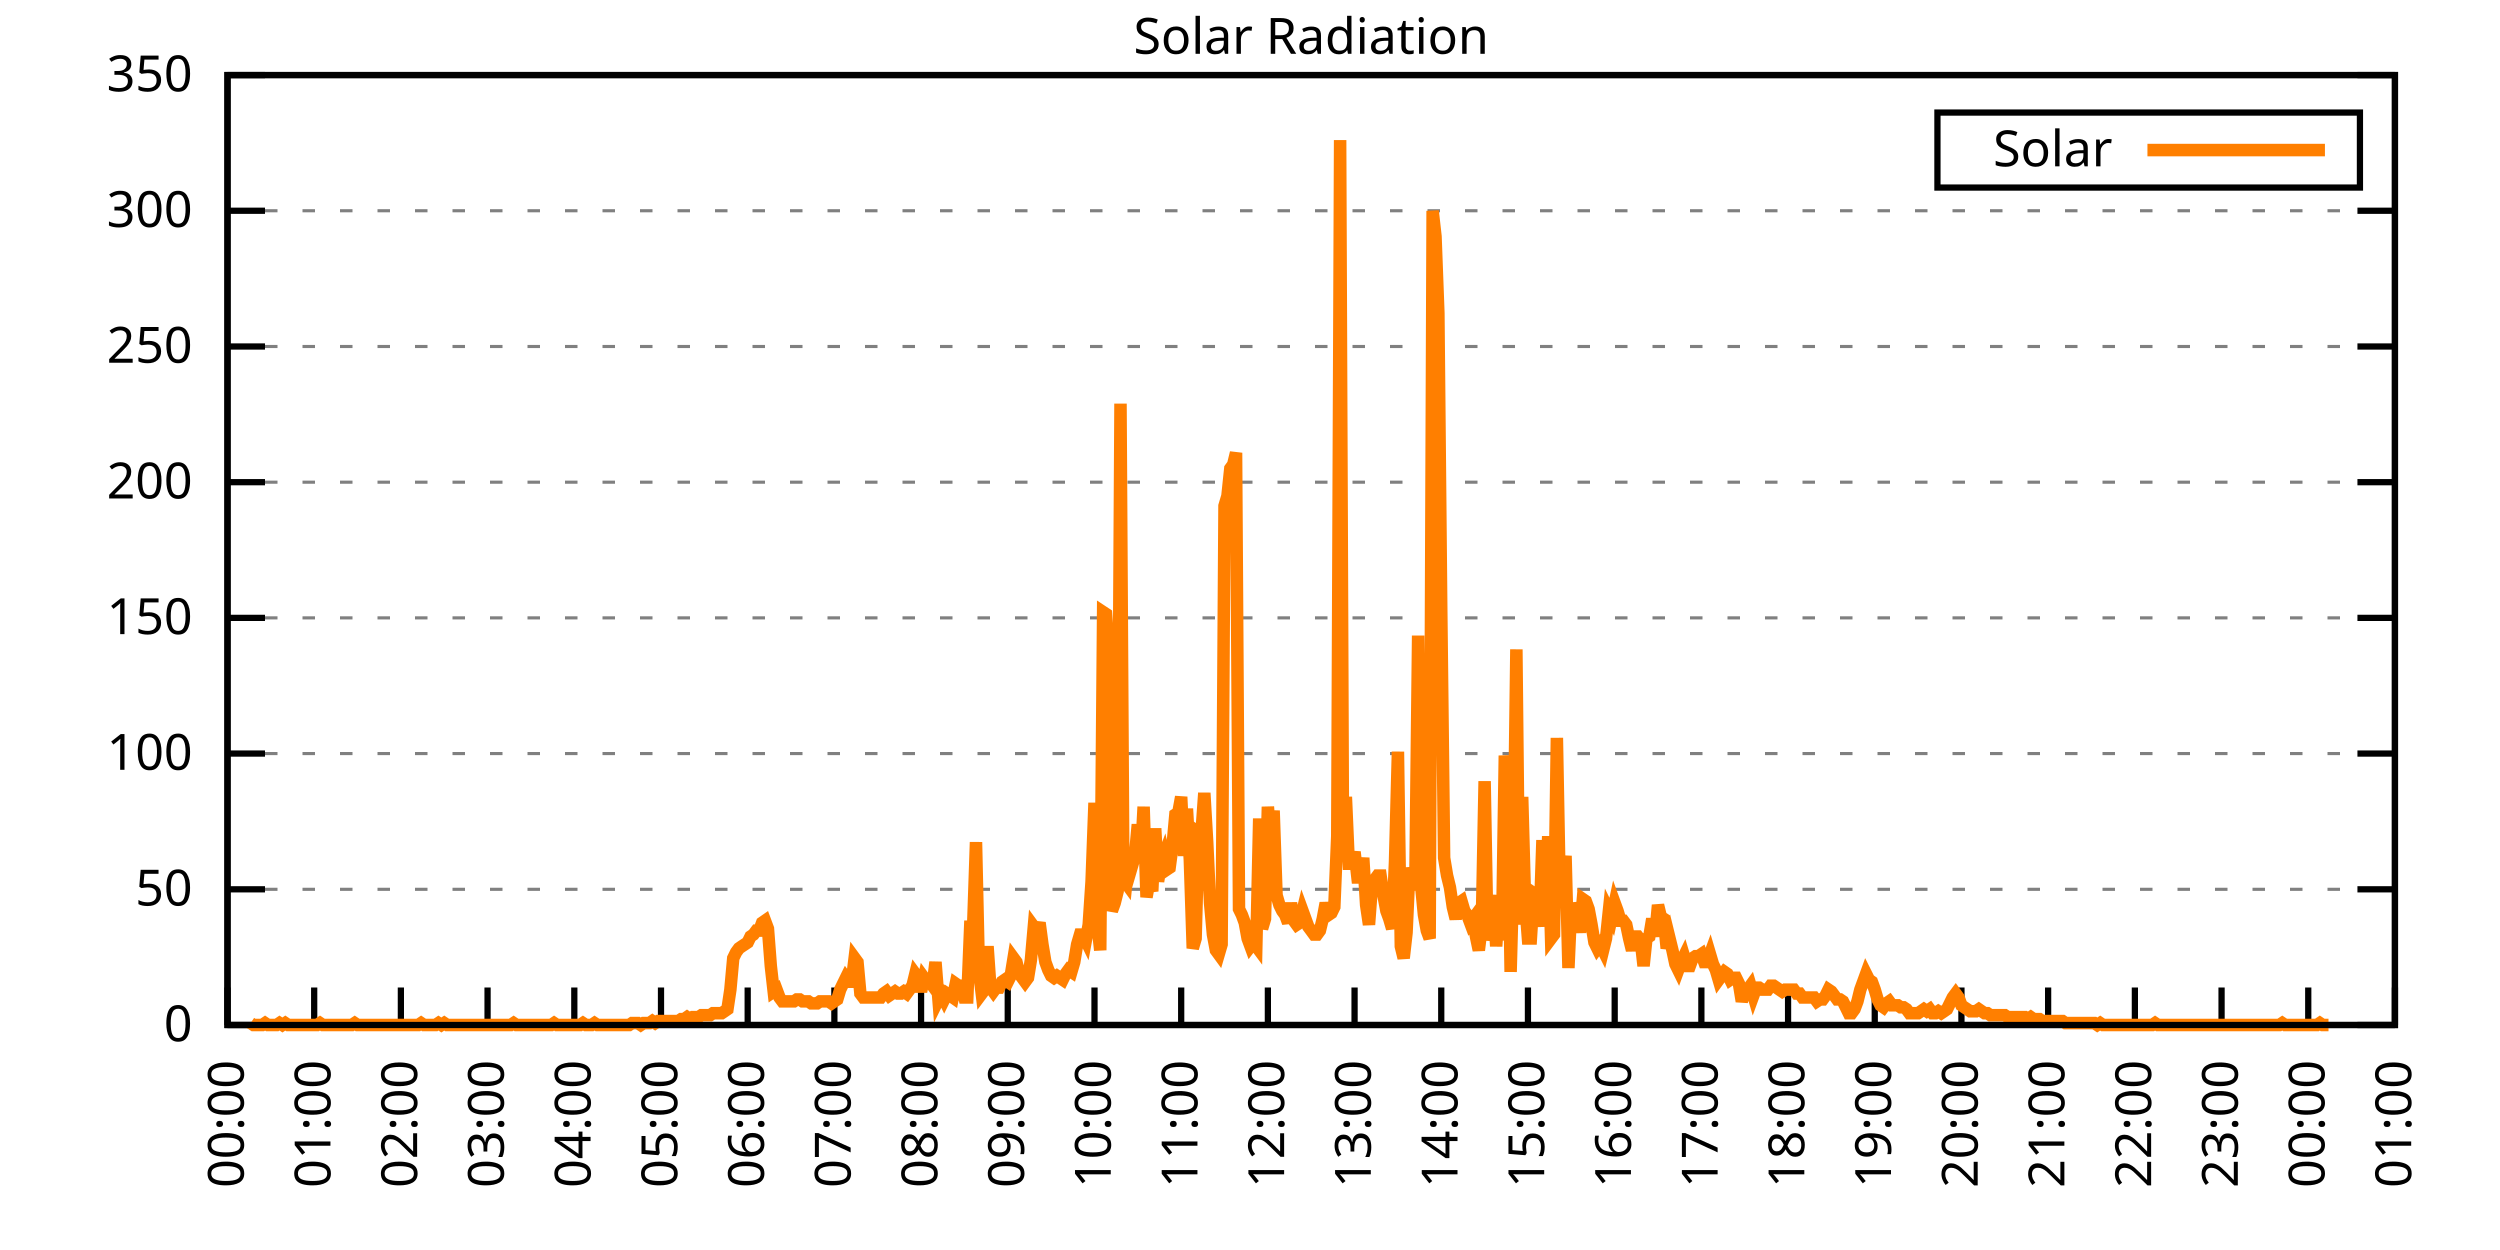
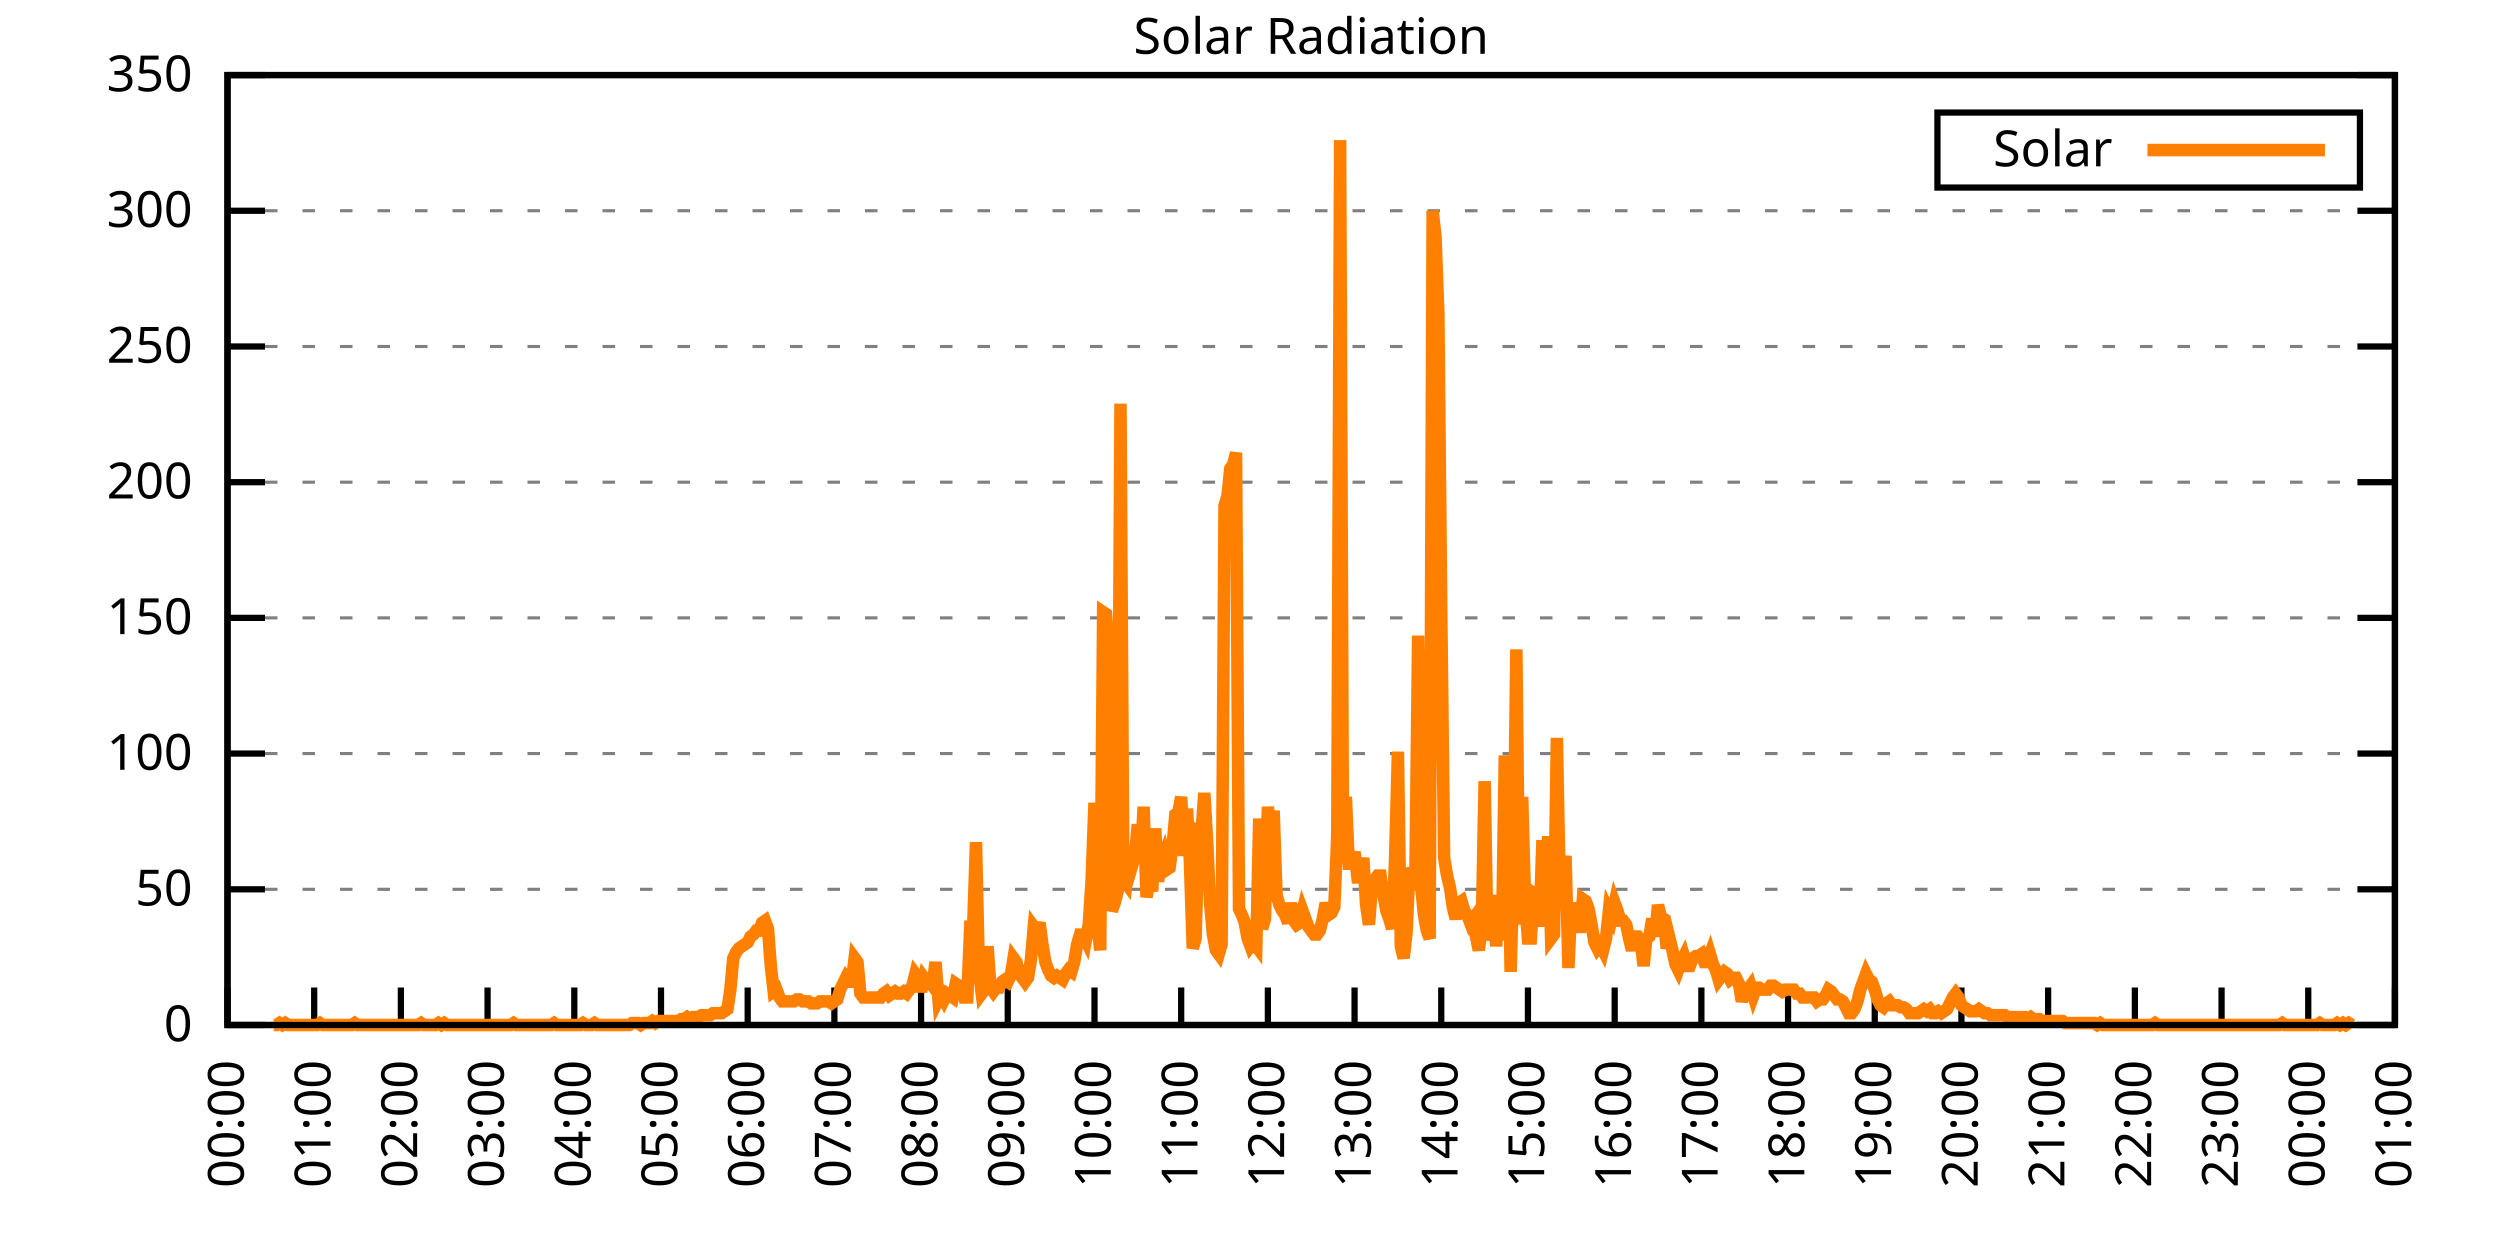
<svg xmlns="http://www.w3.org/2000/svg" xmlns:xlink="http://www.w3.org/1999/xlink" width="400" height="200" viewBox="0 0 400 200">
  <g id="gnuplot_canvas">
    <rect x="0" y="0" width="400" height="200" fill="none" />
    <defs>
      <circle id="gpDot" r="0.5" stroke-width="0.5" stroke="currentColor" />
      <path id="gpPt0" stroke-width="0.333" stroke="currentColor" d="M-1,0 h2 M0,-1 v2" />
      <path id="gpPt1" stroke-width="0.333" stroke="currentColor" d="M-1,-1 L1,1 M1,-1 L-1,1" />
      <path id="gpPt2" stroke-width="0.333" stroke="currentColor" d="M-1,0 L1,0 M0,-1 L0,1 M-1,-1 L1,1 M-1,1 L1,-1" />
      <rect id="gpPt3" stroke-width="0.333" stroke="currentColor" x="-1" y="-1" width="2" height="2" />
      <rect id="gpPt4" stroke-width="0.333" stroke="currentColor" fill="currentColor" x="-1" y="-1" width="2" height="2" />
      <circle id="gpPt5" stroke-width="0.333" stroke="currentColor" cx="0" cy="0" r="1" />
      <use xlink:href="#gpPt5" id="gpPt6" fill="currentColor" stroke="none" />
      <path id="gpPt7" stroke-width="0.333" stroke="currentColor" d="M0,-1.33 L-1.33,0.67 L1.33,0.67 z" />
      <use xlink:href="#gpPt7" id="gpPt8" fill="currentColor" stroke="none" />
      <use xlink:href="#gpPt7" id="gpPt9" stroke="currentColor" transform="rotate(180)" />
      <use xlink:href="#gpPt9" id="gpPt10" fill="currentColor" stroke="none" />
      <use xlink:href="#gpPt3" id="gpPt11" stroke="currentColor" transform="rotate(45)" />
      <use xlink:href="#gpPt11" id="gpPt12" fill="currentColor" stroke="none" />
      <path id="gpPt13" stroke-width="0.333" stroke="currentColor" d="M0,1.330 L1.265,0.411 L0.782,-1.067 L-0.782,-1.076 L-1.265,0.411 z" />
      <use xlink:href="#gpPt13" id="gpPt14" fill="currentColor" stroke="none" />
      <filter id="textbox" filterUnits="objectBoundingBox" x="0" y="0" height="1" width="1">
        <feFlood flood-color="white" flood-opacity="1" result="bgnd" />
        <feComposite in="SourceGraphic" in2="bgnd" operator="atop" />
      </filter>
      <filter id="greybox" filterUnits="objectBoundingBox" x="0" y="0" height="1" width="1">
        <feFlood flood-color="lightgrey" flood-opacity="1" result="grey" />
        <feComposite in="SourceGraphic" in2="grey" operator="atop" />
      </filter>
    </defs>
    <g fill="none" color="white" stroke="currentColor" stroke-width="1.00" stroke-linecap="butt" stroke-linejoin="miter">
</g>
    <g fill="none" color="black" stroke="currentColor" stroke-width="1.00" stroke-linecap="butt" stroke-linejoin="miter">
      <g stroke="none" shape-rendering="crispEdges">
        <polygon fill="rgb(255, 255, 255)" points="36.40,164.00 383.18,164.00 383.18,12.02 36.40,12.02 " />
      </g>
    </g>
    <g fill="none" color="black" stroke="currentColor" stroke-width="1.00" stroke-linecap="butt" stroke-linejoin="miter">
</g>
    <g fill="none" color="black" stroke="black" stroke-width="0.50" stroke-linecap="butt" stroke-linejoin="miter">
</g>
    <g fill="none" color="gray" stroke="currentColor" stroke-width="0.50" stroke-linecap="butt" stroke-linejoin="miter">
      <path stroke="gray" stroke-dasharray="2,4" class="gridline" d="M36.40,164.00 L383.19,164.00  " />
    </g>
    <g fill="none" color="gray" stroke="gray" stroke-width="1.00" stroke-linecap="butt" stroke-linejoin="miter">
</g>
    <g fill="none" color="black" stroke="currentColor" stroke-width="1.00" stroke-linecap="butt" stroke-linejoin="miter">
      <path stroke="black" d="M36.40,164.00 L42.40,164.00 M383.19,164.00 L377.19,164.00  " />
      <g transform="translate(30.80,166.60)" stroke="none" fill="black" font-family="Sans" font-size="8.00" text-anchor="end">
        <text>
          <tspan font-family="Sans"> 0</tspan>
        </text>
      </g>
    </g>
    <g fill="none" color="black" stroke="currentColor" stroke-width="1.00" stroke-linecap="butt" stroke-linejoin="miter">
</g>
    <g fill="none" color="black" stroke="black" stroke-width="0.50" stroke-linecap="butt" stroke-linejoin="miter">
</g>
    <g fill="none" color="gray" stroke="currentColor" stroke-width="0.50" stroke-linecap="butt" stroke-linejoin="miter">
      <path stroke="gray" stroke-dasharray="2,4" class="gridline" d="M36.40,142.29 L383.19,142.29  " />
    </g>
    <g fill="none" color="gray" stroke="gray" stroke-width="1.00" stroke-linecap="butt" stroke-linejoin="miter">
</g>
    <g fill="none" color="black" stroke="currentColor" stroke-width="1.00" stroke-linecap="butt" stroke-linejoin="miter">
      <path stroke="black" d="M36.40,142.29 L42.40,142.29 M383.19,142.29 L377.19,142.29  " />
      <g transform="translate(30.80,144.89)" stroke="none" fill="black" font-family="Sans" font-size="8.00" text-anchor="end">
        <text>
          <tspan font-family="Sans"> 50</tspan>
        </text>
      </g>
    </g>
    <g fill="none" color="black" stroke="currentColor" stroke-width="1.00" stroke-linecap="butt" stroke-linejoin="miter">
</g>
    <g fill="none" color="black" stroke="black" stroke-width="0.50" stroke-linecap="butt" stroke-linejoin="miter">
</g>
    <g fill="none" color="gray" stroke="currentColor" stroke-width="0.50" stroke-linecap="butt" stroke-linejoin="miter">
      <path stroke="gray" stroke-dasharray="2,4" class="gridline" d="M36.40,120.57 L383.19,120.57  " />
    </g>
    <g fill="none" color="gray" stroke="gray" stroke-width="1.00" stroke-linecap="butt" stroke-linejoin="miter">
</g>
    <g fill="none" color="black" stroke="currentColor" stroke-width="1.00" stroke-linecap="butt" stroke-linejoin="miter">
      <path stroke="black" d="M36.40,120.57 L42.40,120.57 M383.19,120.57 L377.19,120.57  " />
      <g transform="translate(30.80,123.17)" stroke="none" fill="black" font-family="Sans" font-size="8.00" text-anchor="end">
        <text>
          <tspan font-family="Sans"> 100</tspan>
        </text>
      </g>
    </g>
    <g fill="none" color="black" stroke="currentColor" stroke-width="1.00" stroke-linecap="butt" stroke-linejoin="miter">
</g>
    <g fill="none" color="black" stroke="black" stroke-width="0.50" stroke-linecap="butt" stroke-linejoin="miter">
</g>
    <g fill="none" color="gray" stroke="currentColor" stroke-width="0.50" stroke-linecap="butt" stroke-linejoin="miter">
      <path stroke="gray" stroke-dasharray="2,4" class="gridline" d="M36.40,98.86 L383.19,98.86  " />
    </g>
    <g fill="none" color="gray" stroke="gray" stroke-width="1.00" stroke-linecap="butt" stroke-linejoin="miter">
</g>
    <g fill="none" color="black" stroke="currentColor" stroke-width="1.00" stroke-linecap="butt" stroke-linejoin="miter">
      <path stroke="black" d="M36.40,98.86 L42.40,98.86 M383.19,98.86 L377.19,98.86  " />
      <g transform="translate(30.80,101.46)" stroke="none" fill="black" font-family="Sans" font-size="8.00" text-anchor="end">
        <text>
          <tspan font-family="Sans"> 150</tspan>
        </text>
      </g>
    </g>
    <g fill="none" color="black" stroke="currentColor" stroke-width="1.00" stroke-linecap="butt" stroke-linejoin="miter">
</g>
    <g fill="none" color="black" stroke="black" stroke-width="0.50" stroke-linecap="butt" stroke-linejoin="miter">
</g>
    <g fill="none" color="gray" stroke="currentColor" stroke-width="0.50" stroke-linecap="butt" stroke-linejoin="miter">
      <path stroke="gray" stroke-dasharray="2,4" class="gridline" d="M36.40,77.15 L383.19,77.15  " />
    </g>
    <g fill="none" color="gray" stroke="gray" stroke-width="1.00" stroke-linecap="butt" stroke-linejoin="miter">
</g>
    <g fill="none" color="black" stroke="currentColor" stroke-width="1.00" stroke-linecap="butt" stroke-linejoin="miter">
      <path stroke="black" d="M36.40,77.15 L42.40,77.15 M383.19,77.15 L377.19,77.15  " />
      <g transform="translate(30.80,79.75)" stroke="none" fill="black" font-family="Sans" font-size="8.00" text-anchor="end">
        <text>
          <tspan font-family="Sans"> 200</tspan>
        </text>
      </g>
    </g>
    <g fill="none" color="black" stroke="currentColor" stroke-width="1.00" stroke-linecap="butt" stroke-linejoin="miter">
</g>
    <g fill="none" color="black" stroke="black" stroke-width="0.50" stroke-linecap="butt" stroke-linejoin="miter">
</g>
    <g fill="none" color="gray" stroke="currentColor" stroke-width="0.50" stroke-linecap="butt" stroke-linejoin="miter">
      <path stroke="gray" stroke-dasharray="2,4" class="gridline" d="M36.40,55.44 L383.19,55.44  " />
    </g>
    <g fill="none" color="gray" stroke="gray" stroke-width="1.00" stroke-linecap="butt" stroke-linejoin="miter">
</g>
    <g fill="none" color="black" stroke="currentColor" stroke-width="1.00" stroke-linecap="butt" stroke-linejoin="miter">
      <path stroke="black" d="M36.40,55.44 L42.40,55.44 M383.19,55.44 L377.19,55.44  " />
      <g transform="translate(30.80,58.04)" stroke="none" fill="black" font-family="Sans" font-size="8.00" text-anchor="end">
        <text>
          <tspan font-family="Sans"> 250</tspan>
        </text>
      </g>
    </g>
    <g fill="none" color="black" stroke="currentColor" stroke-width="1.00" stroke-linecap="butt" stroke-linejoin="miter">
</g>
    <g fill="none" color="black" stroke="black" stroke-width="0.50" stroke-linecap="butt" stroke-linejoin="miter">
</g>
    <g fill="none" color="gray" stroke="currentColor" stroke-width="0.50" stroke-linecap="butt" stroke-linejoin="miter">
      <path stroke="gray" stroke-dasharray="2,4" class="gridline" d="M36.40,33.72 L383.19,33.72  " />
    </g>
    <g fill="none" color="gray" stroke="gray" stroke-width="1.00" stroke-linecap="butt" stroke-linejoin="miter">
</g>
    <g fill="none" color="black" stroke="currentColor" stroke-width="1.00" stroke-linecap="butt" stroke-linejoin="miter">
      <path stroke="black" d="M36.40,33.72 L42.40,33.72 M383.19,33.72 L377.19,33.72  " />
      <g transform="translate(30.80,36.32)" stroke="none" fill="black" font-family="Sans" font-size="8.00" text-anchor="end">
        <text>
          <tspan font-family="Sans"> 300</tspan>
        </text>
      </g>
    </g>
    <g fill="none" color="black" stroke="currentColor" stroke-width="1.00" stroke-linecap="butt" stroke-linejoin="miter">
</g>
    <g fill="none" color="black" stroke="black" stroke-width="0.50" stroke-linecap="butt" stroke-linejoin="miter">
</g>
    <g fill="none" color="gray" stroke="currentColor" stroke-width="0.50" stroke-linecap="butt" stroke-linejoin="miter">
      <path stroke="gray" stroke-dasharray="2,4" class="gridline" d="M36.40,12.01 L383.19,12.01  " />
    </g>
    <g fill="none" color="gray" stroke="gray" stroke-width="1.00" stroke-linecap="butt" stroke-linejoin="miter">
</g>
    <g fill="none" color="black" stroke="currentColor" stroke-width="1.00" stroke-linecap="butt" stroke-linejoin="miter">
      <path stroke="black" d="M36.40,12.01 L42.40,12.01 M383.19,12.01 L377.19,12.01  " />
      <g transform="translate(30.80,14.61)" stroke="none" fill="black" font-family="Sans" font-size="8.00" text-anchor="end">
        <text>
          <tspan font-family="Sans"> 350</tspan>
        </text>
      </g>
    </g>
    <g fill="none" color="black" stroke="currentColor" stroke-width="1.00" stroke-linecap="butt" stroke-linejoin="miter">
      <path stroke="black" d="M36.40,164.00 L36.40,158.00  " />
      <g transform="translate(39.00,169.60) rotate(270.00)" stroke="none" fill="black" font-family="Sans" font-size="8.00" text-anchor="end">
        <text>
          <tspan font-family="Sans">00:00</tspan>
        </text>
      </g>
    </g>
    <g fill="none" color="black" stroke="currentColor" stroke-width="1.00" stroke-linecap="butt" stroke-linejoin="miter">
      <path stroke="black" d="M50.27,164.00 L50.27,158.00  " />
      <g transform="translate(52.87,169.60) rotate(270.00)" stroke="none" fill="black" font-family="Sans" font-size="8.00" text-anchor="end">
        <text>
          <tspan font-family="Sans">01:00</tspan>
        </text>
      </g>
    </g>
    <g fill="none" color="black" stroke="currentColor" stroke-width="1.00" stroke-linecap="butt" stroke-linejoin="miter">
      <path stroke="black" d="M64.14,164.00 L64.14,158.00  " />
      <g transform="translate(66.74,169.60) rotate(270.00)" stroke="none" fill="black" font-family="Sans" font-size="8.00" text-anchor="end">
        <text>
          <tspan font-family="Sans">02:00</tspan>
        </text>
      </g>
    </g>
    <g fill="none" color="black" stroke="currentColor" stroke-width="1.00" stroke-linecap="butt" stroke-linejoin="miter">
      <path stroke="black" d="M78.01,164.00 L78.01,158.00  " />
      <g transform="translate(80.61,169.60) rotate(270.00)" stroke="none" fill="black" font-family="Sans" font-size="8.00" text-anchor="end">
        <text>
          <tspan font-family="Sans">03:00</tspan>
        </text>
      </g>
    </g>
    <g fill="none" color="black" stroke="currentColor" stroke-width="1.00" stroke-linecap="butt" stroke-linejoin="miter">
      <path stroke="black" d="M91.89,164.00 L91.89,158.00  " />
      <g transform="translate(94.49,169.60) rotate(270.00)" stroke="none" fill="black" font-family="Sans" font-size="8.00" text-anchor="end">
        <text>
          <tspan font-family="Sans">04:00</tspan>
        </text>
      </g>
    </g>
    <g fill="none" color="black" stroke="currentColor" stroke-width="1.00" stroke-linecap="butt" stroke-linejoin="miter">
      <path stroke="black" d="M105.76,164.00 L105.76,158.00  " />
      <g transform="translate(108.36,169.60) rotate(270.00)" stroke="none" fill="black" font-family="Sans" font-size="8.00" text-anchor="end">
        <text>
          <tspan font-family="Sans">05:00</tspan>
        </text>
      </g>
    </g>
    <g fill="none" color="black" stroke="currentColor" stroke-width="1.00" stroke-linecap="butt" stroke-linejoin="miter">
      <path stroke="black" d="M119.63,164.00 L119.63,158.00  " />
      <g transform="translate(122.23,169.60) rotate(270.00)" stroke="none" fill="black" font-family="Sans" font-size="8.00" text-anchor="end">
        <text>
          <tspan font-family="Sans">06:00</tspan>
        </text>
      </g>
    </g>
    <g fill="none" color="black" stroke="currentColor" stroke-width="1.00" stroke-linecap="butt" stroke-linejoin="miter">
      <path stroke="black" d="M133.50,164.00 L133.50,158.00  " />
      <g transform="translate(136.10,169.60) rotate(270.00)" stroke="none" fill="black" font-family="Sans" font-size="8.00" text-anchor="end">
        <text>
          <tspan font-family="Sans">07:00</tspan>
        </text>
      </g>
    </g>
    <g fill="none" color="black" stroke="currentColor" stroke-width="1.00" stroke-linecap="butt" stroke-linejoin="miter">
      <path stroke="black" d="M147.37,164.00 L147.37,158.00  " />
      <g transform="translate(149.97,169.60) rotate(270.00)" stroke="none" fill="black" font-family="Sans" font-size="8.00" text-anchor="end">
        <text>
          <tspan font-family="Sans">08:00</tspan>
        </text>
      </g>
    </g>
    <g fill="none" color="black" stroke="currentColor" stroke-width="1.00" stroke-linecap="butt" stroke-linejoin="miter">
      <path stroke="black" d="M161.24,164.00 L161.24,158.00  " />
      <g transform="translate(163.84,169.60) rotate(270.00)" stroke="none" fill="black" font-family="Sans" font-size="8.00" text-anchor="end">
        <text>
          <tspan font-family="Sans">09:00</tspan>
        </text>
      </g>
    </g>
    <g fill="none" color="black" stroke="currentColor" stroke-width="1.00" stroke-linecap="butt" stroke-linejoin="miter">
      <path stroke="black" d="M175.12,164.00 L175.12,158.00  " />
      <g transform="translate(177.72,169.60) rotate(270.00)" stroke="none" fill="black" font-family="Sans" font-size="8.00" text-anchor="end">
        <text>
          <tspan font-family="Sans">10:00</tspan>
        </text>
      </g>
    </g>
    <g fill="none" color="black" stroke="currentColor" stroke-width="1.00" stroke-linecap="butt" stroke-linejoin="miter">
      <path stroke="black" d="M188.99,164.00 L188.99,158.00  " />
      <g transform="translate(191.59,169.60) rotate(270.00)" stroke="none" fill="black" font-family="Sans" font-size="8.00" text-anchor="end">
        <text>
          <tspan font-family="Sans">11:00</tspan>
        </text>
      </g>
    </g>
    <g fill="none" color="black" stroke="currentColor" stroke-width="1.00" stroke-linecap="butt" stroke-linejoin="miter">
      <path stroke="black" d="M202.86,164.00 L202.86,158.00  " />
      <g transform="translate(205.46,169.60) rotate(270.00)" stroke="none" fill="black" font-family="Sans" font-size="8.00" text-anchor="end">
        <text>
          <tspan font-family="Sans">12:00</tspan>
        </text>
      </g>
    </g>
    <g fill="none" color="black" stroke="currentColor" stroke-width="1.00" stroke-linecap="butt" stroke-linejoin="miter">
      <path stroke="black" d="M216.73,164.00 L216.73,158.00  " />
      <g transform="translate(219.33,169.60) rotate(270.00)" stroke="none" fill="black" font-family="Sans" font-size="8.00" text-anchor="end">
        <text>
          <tspan font-family="Sans">13:00</tspan>
        </text>
      </g>
    </g>
    <g fill="none" color="black" stroke="currentColor" stroke-width="1.00" stroke-linecap="butt" stroke-linejoin="miter">
      <path stroke="black" d="M230.60,164.00 L230.60,158.00  " />
      <g transform="translate(233.20,169.60) rotate(270.00)" stroke="none" fill="black" font-family="Sans" font-size="8.00" text-anchor="end">
        <text>
          <tspan font-family="Sans">14:00</tspan>
        </text>
      </g>
    </g>
    <g fill="none" color="black" stroke="currentColor" stroke-width="1.00" stroke-linecap="butt" stroke-linejoin="miter">
      <path stroke="black" d="M244.47,164.00 L244.47,158.00  " />
      <g transform="translate(247.07,169.60) rotate(270.00)" stroke="none" fill="black" font-family="Sans" font-size="8.00" text-anchor="end">
        <text>
          <tspan font-family="Sans">15:00</tspan>
        </text>
      </g>
    </g>
    <g fill="none" color="black" stroke="currentColor" stroke-width="1.00" stroke-linecap="butt" stroke-linejoin="miter">
      <path stroke="black" d="M258.35,164.00 L258.35,158.00  " />
      <g transform="translate(260.95,169.60) rotate(270.00)" stroke="none" fill="black" font-family="Sans" font-size="8.00" text-anchor="end">
        <text>
          <tspan font-family="Sans">16:00</tspan>
        </text>
      </g>
    </g>
    <g fill="none" color="black" stroke="currentColor" stroke-width="1.00" stroke-linecap="butt" stroke-linejoin="miter">
      <path stroke="black" d="M272.22,164.00 L272.22,158.00  " />
      <g transform="translate(274.82,169.60) rotate(270.00)" stroke="none" fill="black" font-family="Sans" font-size="8.00" text-anchor="end">
        <text>
          <tspan font-family="Sans">17:00</tspan>
        </text>
      </g>
    </g>
    <g fill="none" color="black" stroke="currentColor" stroke-width="1.00" stroke-linecap="butt" stroke-linejoin="miter">
      <path stroke="black" d="M286.09,164.00 L286.09,158.00  " />
      <g transform="translate(288.69,169.60) rotate(270.00)" stroke="none" fill="black" font-family="Sans" font-size="8.00" text-anchor="end">
        <text>
          <tspan font-family="Sans">18:00</tspan>
        </text>
      </g>
    </g>
    <g fill="none" color="black" stroke="currentColor" stroke-width="1.00" stroke-linecap="butt" stroke-linejoin="miter">
      <path stroke="black" d="M299.96,164.00 L299.96,158.00  " />
      <g transform="translate(302.56,169.60) rotate(270.00)" stroke="none" fill="black" font-family="Sans" font-size="8.00" text-anchor="end">
        <text>
          <tspan font-family="Sans">19:00</tspan>
        </text>
      </g>
    </g>
    <g fill="none" color="black" stroke="currentColor" stroke-width="1.00" stroke-linecap="butt" stroke-linejoin="miter">
      <path stroke="black" d="M313.83,164.00 L313.83,158.00  " />
      <g transform="translate(316.43,169.60) rotate(270.00)" stroke="none" fill="black" font-family="Sans" font-size="8.00" text-anchor="end">
        <text>
          <tspan font-family="Sans">20:00</tspan>
        </text>
      </g>
    </g>
    <g fill="none" color="black" stroke="currentColor" stroke-width="1.00" stroke-linecap="butt" stroke-linejoin="miter">
      <path stroke="black" d="M327.70,164.00 L327.70,158.00  " />
      <g transform="translate(330.30,169.60) rotate(270.00)" stroke="none" fill="black" font-family="Sans" font-size="8.00" text-anchor="end">
        <text>
          <tspan font-family="Sans">21:00</tspan>
        </text>
      </g>
    </g>
    <g fill="none" color="black" stroke="currentColor" stroke-width="1.00" stroke-linecap="butt" stroke-linejoin="miter">
      <path stroke="black" d="M341.58,164.00 L341.58,158.00  " />
      <g transform="translate(344.18,169.60) rotate(270.00)" stroke="none" fill="black" font-family="Sans" font-size="8.00" text-anchor="end">
        <text>
          <tspan font-family="Sans">22:00</tspan>
        </text>
      </g>
    </g>
    <g fill="none" color="black" stroke="currentColor" stroke-width="1.00" stroke-linecap="butt" stroke-linejoin="miter">
      <path stroke="black" d="M355.45,164.00 L355.45,158.00  " />
      <g transform="translate(358.05,169.60) rotate(270.00)" stroke="none" fill="black" font-family="Sans" font-size="8.00" text-anchor="end">
        <text>
          <tspan font-family="Sans">23:00</tspan>
        </text>
      </g>
    </g>
    <g fill="none" color="black" stroke="currentColor" stroke-width="1.00" stroke-linecap="butt" stroke-linejoin="miter">
      <path stroke="black" d="M369.32,164.00 L369.32,158.00  " />
      <g transform="translate(371.92,169.60) rotate(270.00)" stroke="none" fill="black" font-family="Sans" font-size="8.00" text-anchor="end">
        <text>
          <tspan font-family="Sans">00:00</tspan>
        </text>
      </g>
    </g>
    <g fill="none" color="black" stroke="currentColor" stroke-width="1.00" stroke-linecap="butt" stroke-linejoin="miter">
      <path stroke="black" d="M383.19,164.00 L383.19,158.00  " />
      <g transform="translate(385.79,169.60) rotate(270.00)" stroke="none" fill="black" font-family="Sans" font-size="8.00" text-anchor="end">
        <text>
          <tspan font-family="Sans">01:00</tspan>
        </text>
      </g>
    </g>
    <g fill="none" color="black" stroke="currentColor" stroke-width="1.00" stroke-linecap="butt" stroke-linejoin="miter">
</g>
    <g fill="none" color="black" stroke="currentColor" stroke-width="1.00" stroke-linecap="butt" stroke-linejoin="miter">
      <path stroke="black" d="M36.40,12.01 L36.40,164.00 L383.19,164.00 L383.19,12.01 L36.40,12.01 Z  " />
    </g>
    <g fill="none" color="black" stroke="currentColor" stroke-width="1.00" stroke-linecap="butt" stroke-linejoin="miter">
</g>
    <g fill="none" color="black" stroke="currentColor" stroke-width="1.00" stroke-linecap="butt" stroke-linejoin="miter">
      <path stroke="black" d="M309.99,30.01 L309.99,18.01 L377.59,18.01 L377.59,30.01 L309.99,30.01 Z  " />
    </g>
    <g id="Solar_Radiation_plot_1">
      <g fill="none" color="white" stroke="black" stroke-width="2.00" stroke-linecap="butt" stroke-linejoin="miter">
</g>
      <g fill="none" color="black" stroke="currentColor" stroke-width="2.00" stroke-linecap="butt" stroke-linejoin="miter">
        <g transform="translate(337.99,26.61)" stroke="none" fill="black" font-family="Sans" font-size="8.00" text-anchor="end">
          <text>
            <tspan font-family="Sans">Solar</tspan>
          </text>
        </g>
      </g>
      <g fill="none" color="black" stroke="currentColor" stroke-width="2.00" stroke-linecap="butt" stroke-linejoin="miter">
-         <path stroke="rgb(255, 127,   0)" d="M343.59,24.01 L371.99,24.01 M40.10,163.69 L40.56,164.00 L41.02,164.00 L41.49,164.00 L41.95,164.00 L42.41,163.69   L42.87,164.00 L43.34,164.00 L43.80,164.00 L44.26,164.00 L44.72,163.69 L45.19,164.00 L45.65,163.69 L46.11,164.00   L46.57,164.00 L47.03,164.00 L47.50,164.00 L47.96,164.00 L48.42,164.00 L48.88,164.00 L49.35,164.00 L49.81,164.00   L50.27,164.00 L50.73,164.00 L51.20,163.69 L51.66,164.00 L52.12,164.00 L52.58,164.00 L53.05,164.00 L53.51,164.00   L53.97,164.00 L54.43,164.00 L54.90,164.00 L55.36,164.00 L55.82,164.00 L56.28,164.00 L56.75,163.69 L57.21,164.00   L57.67,164.00 L58.13,164.00 L58.59,164.00 L59.06,164.00 L59.52,164.00 L59.98,164.00 L60.44,164.00 L60.91,164.00   L61.37,164.00 L61.83,164.00 L62.29,164.00 L62.76,164.00 L63.22,164.00 L63.68,164.00 L64.14,164.00 L64.61,164.00   L65.07,164.00 L65.53,164.00 L65.99,164.00 L66.46,164.00 L66.92,164.00 L67.38,163.69 L67.84,164.00 L68.30,164.00   L68.77,164.00 L69.23,164.00 L69.69,164.00 L70.15,163.69 L70.62,164.00 L71.08,163.69 L71.54,164.00 L72.00,164.00   L72.47,164.00 L72.93,164.00 L73.39,164.00 L73.85,164.00 L74.32,164.00 L74.78,164.00 L75.24,164.00 L75.70,164.00   L76.17,164.00 L76.63,164.00 L77.09,164.00 L77.55,164.00 L78.01,164.00 L78.48,164.00 L78.94,164.00 L79.40,164.00   L79.86,164.00 L80.33,164.00 L80.79,164.00 L81.25,164.00 L81.71,164.00 L82.18,163.69 L82.64,164.00 L83.10,164.00   L83.56,164.00 L84.03,164.00 L84.49,164.00 L84.95,164.00 L85.41,164.00 L85.88,164.00 L86.34,164.00 L86.80,164.00   L87.26,164.00 L87.72,164.00 L88.19,164.00 L88.65,163.69 L89.11,164.00 L89.57,164.00 L90.04,164.00 L90.50,164.00   L90.96,164.00 L91.42,164.00 L91.89,164.00 L92.35,164.00 L92.81,164.00 L93.27,163.69 L93.74,164.00 L94.20,164.00   L94.66,164.00 L95.12,163.69 L95.59,164.00 L96.05,164.00 L96.51,164.00 L96.97,164.00 L97.44,164.00 L97.90,164.00   L98.36,164.00 L98.82,164.00 L99.28,164.00 L99.75,164.00 L100.21,164.00 L100.67,164.00 L101.13,163.69 L101.60,163.69   L102.06,163.69 L102.52,164.00 L102.98,163.69 L103.45,163.69 L103.91,163.69 L104.37,163.37 L104.83,163.69 L105.30,163.37   L105.76,163.37 L106.22,163.37 L106.68,163.37 L107.15,163.37 L107.61,163.37 L108.07,163.37 L108.53,163.37 L108.99,163.06   L109.46,163.06 L109.92,162.74 L110.38,163.06 L110.84,162.74 L111.31,162.74 L111.77,162.74 L112.23,162.43 L112.69,162.43   L113.16,162.43 L113.62,162.43 L114.08,162.11 L114.54,162.11 L115.01,162.11 L115.47,162.11 L115.93,161.80 L116.39,161.48   L116.86,158.34 L117.32,153.30 L117.78,152.36 L118.24,151.73 L118.70,151.41 L119.17,151.10 L119.63,150.79 L120.09,149.84   L120.55,149.53 L121.02,148.90 L121.48,148.90 L121.94,147.64 L122.40,147.32 L122.87,148.58 L123.33,154.56 L123.79,158.65   L124.25,158.34 L124.72,159.60 L125.18,160.22 L125.64,160.22 L126.10,160.22 L126.57,160.22 L127.03,160.22 L127.49,159.91   L127.95,159.91 L128.41,160.22 L128.88,160.22 L129.34,160.22 L129.80,160.54 L130.26,160.54 L130.73,160.54 L131.19,160.22   L131.65,160.22 L132.11,160.22 L132.58,160.22 L133.04,160.54 L133.50,160.22 L133.96,159.91 L134.43,158.34 L134.89,157.39   L135.35,156.45 L135.81,157.08 L136.28,157.08 L136.74,153.30 L137.20,153.93 L137.66,158.97 L138.13,159.60 L138.59,159.60   L139.05,159.60 L139.51,159.60 L139.97,159.60 L140.44,159.60 L140.90,159.60 L141.36,158.97 L141.82,158.65 L142.29,159.28   L142.75,158.97 L143.21,158.65 L143.67,158.97 L144.14,158.97 L144.60,158.65 L145.06,158.97 L145.52,158.34 L145.99,157.71   L146.45,155.82 L146.91,156.45 L147.37,158.65 L147.84,156.45 L148.30,157.08 L148.76,157.08 L149.22,157.71 L149.68,153.93   L150.15,159.91 L150.61,158.97 L151.07,159.91 L151.53,158.97 L152.00,159.28 L152.46,159.60 L152.92,157.39 L153.38,157.71   L153.85,157.71 L154.31,159.60 L154.77,159.60 L155.23,148.27 L155.70,148.27 L156.16,134.74 L156.62,155.19 L157.08,158.97   L157.55,158.34 L158.01,151.41 L158.47,158.02 L158.93,158.65 L159.39,158.02 L159.86,158.02 L160.32,157.08 L160.78,156.76   L161.24,157.08 L161.71,156.13 L162.17,153.30 L162.63,153.93 L163.09,155.82 L163.56,156.45 L164.02,157.08 L164.48,156.45   L164.94,153.62 L165.41,148.27 L165.87,148.90 L166.33,147.64 L166.79,151.10 L167.26,153.93 L167.72,155.19 L168.18,156.13   L168.64,156.45 L169.10,156.13 L169.57,156.45 L170.03,156.76 L170.49,155.82 L170.95,155.19 L171.42,155.50 L171.88,153.93   L172.34,151.10 L172.80,149.53 L173.27,149.53 L173.73,150.47 L174.19,147.95 L174.65,141.03 L175.12,128.45 L175.58,147.95   L176.04,152.04 L176.50,97.93 L176.97,98.24 L177.43,104.85 L177.89,145.75 L178.35,144.49 L178.82,142.60 L179.28,64.58   L179.74,140.72 L180.20,141.35 L180.66,136.94 L181.13,138.51 L181.59,136.94 L182.05,131.91 L182.51,137.89 L182.98,129.08   L183.44,143.55 L183.90,141.03 L184.36,142.60 L184.83,132.54 L185.29,141.03 L185.75,138.20 L186.21,136.94 L186.68,139.14   L187.14,138.83 L187.60,135.37 L188.06,130.33 L188.53,130.02 L188.99,127.50 L189.45,136.94 L189.91,129.39 L190.37,137.57   L190.84,151.73 L191.30,150.16 L191.76,133.17 L192.22,133.48 L192.69,126.87 L193.15,134.74 L193.61,144.49 L194.07,149.53   L194.54,152.04 L195.00,152.67 L195.46,151.10 L195.92,80.94 L196.39,79.36 L196.85,74.96 L197.31,74.33 L197.77,72.44   L198.24,145.44 L198.70,146.38 L199.16,147.64 L199.62,150.16 L200.08,151.41 L200.55,150.79 L201.01,151.41 L201.47,130.96   L201.93,148.58 L202.40,147.01 L202.86,129.08 L203.32,135.05 L203.78,129.70 L204.25,143.23 L204.71,144.81 L205.17,145.75   L205.63,146.38 L206.10,147.64 L206.56,144.49 L207.02,147.32 L207.48,147.95 L207.95,147.64 L208.41,145.75 L208.87,147.01   L209.33,148.27 L209.80,148.90 L210.26,149.53 L210.72,149.53 L211.18,148.90 L211.64,147.01 L212.11,144.49 L212.57,146.38   L213.03,146.07 L213.49,145.12 L213.96,133.79 L214.42,22.41 L214.88,135.05 L215.34,127.50 L215.81,138.20 L216.27,138.20   L216.73,136.31 L217.19,140.40 L217.66,140.40 L218.12,137.26 L218.58,144.81 L219.04,147.95 L219.51,141.66 L219.97,140.72   L220.43,140.09 L220.89,140.09 L221.35,143.23 L221.82,145.75 L222.28,147.01 L222.74,148.58 L223.20,137.89 L223.67,120.27   L224.13,151.41 L224.59,153.30 L225.05,149.21 L225.52,138.83 L225.98,141.35 L226.44,142.29 L226.90,101.70 L227.37,141.66   L227.83,146.38 L228.29,148.90 L228.75,150.16 L229.22,33.74 L229.68,37.83 L230.14,50.10 L230.60,97.61 L231.06,137.26   L231.53,140.09 L231.99,141.98 L232.45,145.12 L232.91,147.01 L233.38,144.49 L233.84,144.18 L234.30,145.75 L234.76,146.38   L235.23,147.64 L235.69,147.01 L236.15,149.84 L236.61,152.04 L237.08,148.27 L237.54,124.99 L238.00,150.47 L238.46,147.01   L238.93,143.23 L239.39,151.41 L239.85,144.49 L240.31,150.47 L240.77,120.89 L241.24,126.56 L241.70,155.50 L242.16,138.83   L242.62,103.90 L243.09,147.95 L243.55,127.50 L244.01,144.18 L244.47,150.16 L244.94,150.16 L245.40,142.92 L245.86,143.23   L246.32,148.27 L246.79,134.42 L247.25,147.01 L247.71,133.79 L248.17,150.16 L248.64,149.53 L249.10,118.06 L249.56,142.60   L250.02,140.72 L250.49,136.94 L250.95,154.88 L251.41,144.49 L251.87,146.70 L252.33,145.44 L252.80,149.21 L253.26,143.86   L253.72,144.18 L254.18,145.44 L254.65,147.95 L255.11,150.79 L255.57,151.73 L256.03,151.10 L256.50,152.04 L256.96,150.16   L257.42,145.75 L257.88,146.70 L258.35,144.49 L258.81,145.75 L259.27,147.32 L259.73,147.32 L260.20,147.95 L260.66,150.16   L261.12,152.04 L261.58,149.84 L262.04,149.84 L262.51,150.47 L262.97,154.56 L263.43,150.16 L263.89,149.84 L264.36,147.01   L264.82,149.84 L265.28,144.81 L265.74,146.70 L266.21,147.01 L266.67,151.73 L267.13,150.16 L267.59,152.04 L268.06,154.25   L268.52,155.19 L268.98,153.93 L269.44,152.99 L269.91,154.56 L270.37,154.56 L270.83,153.30 L271.29,152.99 L271.75,152.99   L272.22,152.67 L272.68,153.93 L273.14,153.93 L273.60,152.67 L274.07,154.25 L274.53,155.19 L274.99,156.76 L275.45,156.13   L275.92,155.50 L276.38,155.82 L276.84,156.76 L277.30,156.45 L277.77,156.45 L278.23,157.39 L278.69,160.22 L279.15,158.65   L279.62,158.34 L280.08,157.71 L280.54,159.28 L281.00,158.02 L281.46,158.02 L281.93,158.34 L282.39,158.34 L282.85,158.34   L283.31,157.71 L283.78,157.71 L284.24,158.02 L284.70,158.34 L285.16,158.65 L285.63,158.34 L286.09,158.34 L286.55,158.34   L287.01,158.34 L287.48,158.97 L287.94,158.97 L288.40,159.60 L288.86,159.60 L289.33,159.60 L289.79,159.60 L290.25,159.60   L290.71,160.22 L291.18,159.91 L291.64,159.91 L292.10,159.28 L292.56,158.34 L293.02,158.65 L293.49,159.28 L293.95,159.91   L294.41,159.91 L294.87,160.22 L295.34,161.17 L295.80,162.11 L296.26,162.11 L296.72,161.48 L297.19,160.22 L297.65,158.34   L298.11,157.08 L298.57,155.82 L299.04,156.76 L299.50,157.08 L299.96,158.34 L300.42,159.91 L300.89,160.85 L301.35,161.17   L301.81,160.54 L302.27,160.22 L302.73,160.85 L303.20,160.85 L303.66,160.85 L304.12,161.17 L304.58,161.17 L305.05,161.48   L305.51,162.11 L305.97,162.11 L306.43,162.11 L306.90,162.11 L307.36,161.80 L307.82,161.48 L308.28,161.80 L308.75,161.48   L309.21,162.11 L309.67,162.11 L310.13,161.80 L310.60,162.11 L311.06,161.80 L311.52,161.48 L311.98,160.54 L312.44,159.60   L312.91,158.97 L313.37,159.60 L313.83,160.85 L314.29,161.17 L314.76,161.48 L315.22,161.80 L315.68,161.80 L316.14,161.80   L316.61,161.48 L317.07,161.80 L317.53,162.11 L317.99,162.11 L318.46,162.43 L318.92,162.43 L319.38,162.43 L319.84,162.43   L320.31,162.43 L320.77,162.43 L321.23,162.74 L321.69,162.74 L322.15,162.74 L322.62,162.74 L323.08,162.74 L323.54,162.74   L324.00,162.74 L324.47,163.06 L324.93,162.74 L325.39,163.06 L325.85,163.06 L326.32,163.06 L326.78,163.37 L327.24,163.37   L327.70,163.37 L328.17,163.37 L328.63,163.37 L329.09,163.37 L329.55,163.37 L330.02,163.37 L330.48,163.69 L330.94,163.69   L331.40,163.69 L331.87,163.69 L332.33,163.69 L332.79,163.69 L333.25,163.69 L333.71,163.69 L334.18,163.69 L334.64,163.69   L335.10,163.69 L335.56,164.00 L336.03,163.69 L336.49,164.00 L336.95,164.00 L337.41,164.00 L337.88,164.00 L338.34,164.00   L338.80,164.00 L339.26,164.00 L339.73,164.00 L340.19,164.00 L340.65,164.00 L341.11,164.00 L341.58,164.00 L342.04,164.00   L342.50,164.00 L342.96,164.00 L343.42,164.00 L343.89,164.00 L344.35,164.00 L344.81,163.69 L345.27,164.00 L345.74,164.00   L346.20,164.00 L346.66,164.00 L347.12,164.00 L347.59,164.00 L348.05,164.00 L348.51,164.00 L348.97,164.00 L349.44,164.00   L349.90,164.00 L350.36,164.00 L350.82,164.00 L351.29,164.00 L351.75,164.00 L352.21,164.00 L352.67,164.00 L353.13,164.00   L353.60,164.00 L354.06,164.00 L354.52,164.00 L354.98,164.00 L355.45,164.00 L355.91,164.00 L356.37,164.00 L356.83,164.00   L357.30,164.00 L357.76,164.00 L358.22,164.00 L358.68,164.00 L359.15,164.00 L359.61,164.00 L360.07,164.00 L360.53,164.00   L361.00,164.00 L361.46,164.00 L361.92,164.00 L362.38,164.00 L362.84,164.00 L363.31,164.00 L363.77,164.00 L364.23,164.00   L364.69,164.00 L365.16,163.69 L365.62,164.00 L366.08,164.00 L366.54,164.00 L367.01,164.00 L367.47,164.00 L367.93,164.00   L368.39,164.00 L368.86,164.00 L369.32,164.00 L369.78,164.00 L370.24,164.00 L370.71,164.00 L371.17,163.69 L371.63,164.00   L372.09,164.00 L372.56,164.00  " />
+         <path stroke="rgb(255, 127,   0)" d="M343.59,24.01 L371.99,24.01 M43.80,164.00 L44.26,164.00 L44.72,163.69 L45.19,164.00 L45.65,163.69 L46.11,164.00   L46.57,164.00 L47.03,164.00 L47.50,164.00 L47.96,164.00 L48.42,164.00 L48.88,164.00 L49.35,164.00 L49.81,164.00   L50.27,164.00 L50.73,164.00 L51.20,163.69 L51.66,164.00 L52.12,164.00 L52.58,164.00 L53.05,164.00 L53.51,164.00   L53.97,164.00 L54.43,164.00 L54.90,164.00 L55.36,164.00 L55.82,164.00 L56.28,164.00 L56.75,163.69 L57.21,164.00   L57.67,164.00 L58.13,164.00 L58.59,164.00 L59.06,164.00 L59.52,164.00 L59.98,164.00 L60.44,164.00 L60.91,164.00   L61.37,164.00 L61.83,164.00 L62.29,164.00 L62.76,164.00 L63.22,164.00 L63.68,164.00 L64.14,164.00 L64.61,164.00   L65.07,164.00 L65.53,164.00 L65.99,164.00 L66.46,164.00 L66.92,164.00 L67.38,163.69 L67.84,164.00 L68.30,164.00   L68.77,164.00 L69.23,164.00 L69.69,164.00 L70.15,163.69 L70.62,164.00 L71.08,163.69 L71.54,164.00 L72.00,164.00   L72.47,164.00 L72.93,164.00 L73.39,164.00 L73.85,164.00 L74.32,164.00 L74.78,164.00 L75.24,164.00 L75.70,164.00   L76.17,164.00 L76.63,164.00 L77.09,164.00 L77.55,164.00 L78.01,164.00 L78.48,164.00 L78.94,164.00 L79.40,164.00   L79.86,164.00 L80.33,164.00 L80.79,164.00 L81.25,164.00 L81.71,164.00 L82.18,163.69 L82.64,164.00 L83.10,164.00   L83.56,164.00 L84.03,164.00 L84.49,164.00 L84.95,164.00 L85.41,164.00 L85.88,164.00 L86.34,164.00 L86.80,164.00   L87.26,164.00 L87.72,164.00 L88.19,164.00 L88.65,163.69 L89.11,164.00 L89.57,164.00 L90.04,164.00 L90.50,164.00   L90.96,164.00 L91.42,164.00 L91.89,164.00 L92.35,164.00 L92.81,164.00 L93.27,163.69 L93.74,164.00 L94.20,164.00   L94.66,164.00 L95.12,163.69 L95.59,164.00 L96.05,164.00 L96.51,164.00 L96.97,164.00 L97.44,164.00 L97.90,164.00   L98.36,164.00 L98.82,164.00 L99.28,164.00 L99.75,164.00 L100.21,164.00 L100.67,164.00 L101.13,163.69 L101.60,163.69   L102.06,163.69 L102.52,164.00 L102.98,163.69 L103.45,163.69 L103.91,163.69 L104.37,163.37 L104.83,163.69 L105.30,163.37   L105.76,163.37 L106.22,163.37 L106.68,163.37 L107.15,163.37 L107.61,163.37 L108.07,163.37 L108.53,163.37 L108.99,163.06   L109.46,163.06 L109.92,162.74 L110.38,163.06 L110.84,162.74 L111.31,162.74 L111.77,162.74 L112.23,162.43 L112.69,162.43   L113.16,162.43 L113.62,162.43 L114.08,162.11 L114.54,162.11 L115.01,162.11 L115.47,162.11 L115.93,161.80 L116.39,161.48   L116.86,158.34 L117.32,153.30 L117.78,152.36 L118.24,151.73 L118.70,151.41 L119.17,151.10 L119.63,150.79 L120.09,149.84   L120.55,149.53 L121.02,148.90 L121.48,148.90 L121.94,147.64 L122.40,147.32 L122.87,148.58 L123.33,154.56 L123.79,158.65   L124.25,158.34 L124.72,159.60 L125.18,160.22 L125.64,160.22 L126.10,160.22 L126.57,160.22 L127.03,160.22 L127.49,159.91   L127.95,159.91 L128.41,160.22 L128.88,160.22 L129.34,160.22 L129.80,160.54 L130.26,160.54 L130.73,160.54 L131.19,160.22   L131.65,160.22 L132.11,160.22 L132.58,160.22 L133.04,160.54 L133.50,160.22 L133.96,159.91 L134.43,158.34 L134.89,157.39   L135.35,156.45 L135.81,157.08 L136.28,157.08 L136.74,153.30 L137.20,153.93 L137.66,158.97 L138.13,159.60 L138.59,159.60   L139.05,159.60 L139.51,159.60 L139.97,159.60 L140.44,159.60 L140.90,159.60 L141.36,158.97 L141.82,158.65 L142.29,159.28   L142.75,158.97 L143.21,158.65 L143.67,158.97 L144.14,158.97 L144.60,158.65 L145.06,158.97 L145.52,158.34 L145.99,157.71   L146.45,155.82 L146.91,156.45 L147.37,158.65 L147.84,156.45 L148.30,157.08 L148.76,157.08 L149.22,157.71 L149.68,153.93   L150.15,159.91 L150.61,158.97 L151.07,159.91 L151.53,158.97 L152.00,159.28 L152.46,159.60 L152.92,157.39 L153.38,157.71   L153.85,157.71 L154.31,159.60 L154.77,159.60 L155.23,148.27 L155.70,148.27 L156.16,134.74 L156.62,155.19 L157.08,158.97   L157.55,158.34 L158.01,151.41 L158.47,158.02 L158.93,158.65 L159.39,158.02 L159.86,158.02 L160.32,157.08 L160.78,156.76   L161.24,157.08 L161.71,156.13 L162.17,153.30 L162.63,153.93 L163.09,155.82 L163.56,156.45 L164.02,157.08 L164.48,156.45   L164.94,153.62 L165.41,148.27 L165.87,148.90 L166.33,147.64 L166.79,151.10 L167.26,153.93 L167.72,155.19 L168.18,156.13   L168.64,156.45 L169.10,156.13 L169.57,156.45 L170.03,156.76 L170.49,155.82 L170.95,155.19 L171.42,155.50 L171.88,153.93   L172.34,151.10 L172.80,149.53 L173.27,149.53 L173.73,150.47 L174.19,147.95 L174.65,141.03 L175.12,128.45 L175.58,147.95   L176.04,152.04 L176.50,97.93 L176.97,98.24 L177.43,104.85 L177.89,145.75 L178.35,144.49 L178.82,142.60 L179.28,64.58   L179.74,140.72 L180.20,141.35 L180.66,136.94 L181.13,138.51 L181.59,136.94 L182.05,131.91 L182.51,137.89 L182.98,129.08   L183.44,143.55 L183.90,141.03 L184.36,142.60 L184.83,132.54 L185.29,141.03 L185.75,138.20 L186.21,136.94 L186.68,139.14   L187.14,138.83 L187.60,135.37 L188.06,130.33 L188.53,130.02 L188.99,127.50 L189.45,136.94 L189.91,129.39 L190.37,137.57   L190.84,151.73 L191.30,150.16 L191.76,133.17 L192.22,133.48 L192.69,126.87 L193.15,134.74 L193.61,144.49 L194.07,149.53   L194.54,152.04 L195.00,152.67 L195.46,151.10 L195.92,80.94 L196.39,79.36 L196.85,74.96 L197.31,74.33 L197.77,72.44   L198.24,145.44 L198.70,146.38 L199.16,147.64 L199.62,150.16 L200.08,151.41 L200.55,150.79 L201.01,151.41 L201.47,130.96   L201.93,148.58 L202.40,147.01 L202.86,129.08 L203.32,135.05 L203.78,129.70 L204.25,143.23 L204.71,144.81 L205.17,145.75   L205.63,146.38 L206.10,147.64 L206.56,144.49 L207.02,147.32 L207.48,147.95 L207.95,147.64 L208.41,145.75 L208.87,147.01   L209.33,148.27 L209.80,148.90 L210.26,149.53 L210.72,149.53 L211.18,148.90 L211.64,147.01 L212.11,144.49 L212.57,146.38   L213.03,146.07 L213.49,145.12 L213.96,133.79 L214.42,22.41 L214.88,135.05 L215.34,127.50 L215.81,138.20 L216.27,138.20   L216.73,136.31 L217.19,140.40 L217.66,140.40 L218.12,137.26 L218.58,144.81 L219.04,147.95 L219.51,141.66 L219.97,140.72   L220.43,140.09 L220.89,140.09 L221.35,143.23 L221.82,145.75 L222.28,147.01 L222.74,148.58 L223.20,137.89 L223.67,120.27   L224.13,151.41 L224.59,153.30 L225.05,149.21 L225.52,138.83 L225.98,141.35 L226.44,142.29 L226.90,101.70 L227.37,141.66   L227.83,146.38 L228.29,148.90 L228.75,150.16 L229.22,33.74 L229.68,37.83 L230.14,50.10 L230.60,97.61 L231.06,137.26   L231.53,140.09 L231.99,141.98 L232.45,145.12 L232.91,147.01 L233.38,144.49 L233.84,144.18 L234.30,145.75 L234.76,146.38   L235.23,147.64 L235.69,147.01 L236.15,149.84 L236.61,152.04 L237.08,148.27 L237.54,124.99 L238.00,150.47 L238.46,147.01   L238.93,143.23 L239.39,151.41 L239.85,144.49 L240.31,150.47 L240.77,120.89 L241.24,126.56 L241.70,155.50 L242.16,138.83   L242.62,103.90 L243.09,147.95 L243.55,127.50 L244.01,144.18 L244.47,150.16 L244.94,150.16 L245.40,142.92 L245.86,143.23   L246.32,148.27 L246.79,134.42 L247.25,147.01 L247.71,133.79 L248.17,150.16 L248.64,149.53 L249.10,118.06 L249.56,142.60   L250.02,140.72 L250.49,136.94 L250.95,154.88 L251.41,144.49 L251.87,146.70 L252.33,145.44 L252.80,149.21 L253.26,143.86   L253.72,144.18 L254.18,145.44 L254.65,147.95 L255.11,150.79 L255.57,151.73 L256.03,151.10 L256.50,152.04 L256.96,150.16   L257.42,145.75 L257.88,146.70 L258.35,144.49 L258.81,145.75 L259.27,147.32 L259.73,147.32 L260.20,147.95 L260.66,150.16   L261.12,152.04 L261.58,149.84 L262.04,149.84 L262.51,150.47 L262.97,154.56 L263.43,150.16 L263.89,149.84 L264.36,147.01   L264.82,149.84 L265.28,144.81 L265.74,146.70 L266.21,147.01 L266.67,151.73 L267.13,150.16 L267.59,152.04 L268.06,154.25   L268.52,155.19 L268.98,153.93 L269.44,152.99 L269.91,154.56 L270.37,154.56 L270.83,153.30 L271.29,152.99 L271.75,152.99   L272.22,152.67 L272.68,153.93 L273.14,153.93 L273.60,152.67 L274.07,154.25 L274.53,155.19 L274.99,156.76 L275.45,156.13   L275.92,155.50 L276.38,155.82 L276.84,156.76 L277.30,156.45 L277.77,156.45 L278.23,157.39 L278.69,160.22 L279.15,158.65   L279.62,158.34 L280.08,157.71 L280.54,159.28 L281.00,158.02 L281.46,158.02 L281.93,158.34 L282.39,158.34 L282.85,158.34   L283.31,157.71 L283.78,157.71 L284.24,158.02 L284.70,158.34 L285.16,158.65 L285.63,158.34 L286.09,158.34 L286.55,158.34   L287.01,158.34 L287.48,158.97 L287.94,158.97 L288.40,159.60 L288.86,159.60 L289.33,159.60 L289.79,159.60 L290.25,159.60   L290.71,160.22 L291.18,159.91 L291.64,159.91 L292.10,159.28 L292.56,158.34 L293.02,158.65 L293.49,159.28 L293.95,159.91   L294.41,159.91 L294.87,160.22 L295.34,161.17 L295.80,162.11 L296.26,162.11 L296.72,161.48 L297.19,160.22 L297.65,158.34   L298.11,157.08 L298.57,155.82 L299.04,156.76 L299.50,157.08 L299.96,158.34 L300.42,159.91 L300.89,160.85 L301.35,161.17   L301.81,160.54 L302.27,160.22 L302.73,160.85 L303.20,160.85 L303.66,160.85 L304.12,161.17 L304.58,161.17 L305.05,161.48   L305.51,162.11 L305.97,162.11 L306.43,162.11 L306.90,162.11 L307.36,161.80 L307.82,161.48 L308.28,161.80 L308.75,161.48   L309.21,162.11 L309.67,162.11 L310.13,161.80 L310.60,162.11 L311.06,161.80 L311.52,161.48 L311.98,160.54 L312.44,159.60   L312.91,158.97 L313.37,159.60 L313.83,160.85 L314.29,161.17 L314.76,161.48 L315.22,161.80 L315.68,161.80 L316.14,161.80   L316.61,161.48 L317.07,161.80 L317.53,162.11 L317.99,162.11 L318.46,162.43 L318.92,162.43 L319.38,162.43 L319.84,162.43   L320.31,162.43 L320.77,162.43 L321.23,162.74 L321.69,162.74 L322.15,162.74 L322.62,162.74 L323.08,162.74 L323.54,162.74   L324.00,162.74 L324.47,163.06 L324.93,162.74 L325.39,163.06 L325.85,163.06 L326.32,163.06 L326.78,163.37 L327.24,163.37   L327.70,163.37 L328.17,163.37 L328.63,163.37 L329.09,163.37 L329.55,163.37 L330.02,163.37 L330.48,163.69 L330.94,163.69   L331.40,163.69 L331.87,163.69 L332.33,163.69 L332.79,163.69 L333.25,163.69 L333.71,163.69 L334.18,163.69 L334.64,163.69   L335.10,163.69 L335.56,164.00 L336.03,163.69 L336.49,164.00 L336.95,164.00 L337.41,164.00 L337.88,164.00 L338.34,164.00   L338.80,164.00 L339.26,164.00 L339.73,164.00 L340.19,164.00 L340.65,164.00 L341.11,164.00 L341.58,164.00 L342.04,164.00   L342.50,164.00 L342.96,164.00 L343.42,164.00 L343.89,164.00 L344.35,164.00 L344.81,163.69 L345.27,164.00 L345.74,164.00   L346.20,164.00 L346.66,164.00 L347.12,164.00 L347.59,164.00 L348.05,164.00 L348.51,164.00 L348.97,164.00 L349.44,164.00   L349.90,164.00 L350.36,164.00 L350.82,164.00 L351.29,164.00 L351.75,164.00 L352.21,164.00 L352.67,164.00 L353.13,164.00   L353.60,164.00 L354.06,164.00 L354.52,164.00 L354.98,164.00 L355.45,164.00 L355.91,164.00 L356.37,164.00 L356.83,164.00   L357.30,164.00 L357.76,164.00 L358.22,164.00 L358.68,164.00 L359.15,164.00 L359.61,164.00 L360.07,164.00 L360.53,164.00   L361.00,164.00 L361.46,164.00 L361.92,164.00 L362.38,164.00 L362.84,164.00 L363.31,164.00 L363.77,164.00 L364.23,164.00   L364.69,164.00 L365.16,163.69 L365.62,164.00 L366.08,164.00 L366.54,164.00 L367.01,164.00 L367.47,164.00 L367.93,164.00   L368.39,164.00 L368.86,164.00 L369.32,164.00 L369.78,164.00 L370.24,164.00 L370.71,164.00 L371.17,163.69 L371.63,164.00   L372.09,164.00 L372.56,164.00 L373.02,164.00 L373.48,164.00 L373.94,163.69 L374.40,164.00 L374.87,163.69 L375.33,164.00   L375.79,163.69 L376.25,164.00  " />
      </g>
    </g>
    <g fill="none" color="black" stroke="currentColor" stroke-width="2.00" stroke-linecap="butt" stroke-linejoin="miter">
</g>
    <g fill="none" color="black" stroke="black" stroke-width="1.00" stroke-linecap="butt" stroke-linejoin="miter">
</g>
    <g fill="none" color="black" stroke="currentColor" stroke-width="1.00" stroke-linecap="butt" stroke-linejoin="miter">
      <path stroke="black" d="M36.40,12.01 L36.40,164.00 L383.19,164.00 L383.19,12.01 L36.40,12.01 Z  " />
      <g transform="translate(6.80,88.01) rotate(270.00)" stroke="none" fill="black" font-family="Sans" font-size="8.00" text-anchor="middle">
        <text />
      </g>
    </g>
    <g fill="none" color="black" stroke="currentColor" stroke-width="1.00" stroke-linecap="butt" stroke-linejoin="miter">
</g>
    <g fill="none" color="black" stroke="currentColor" stroke-width="1.00" stroke-linecap="butt" stroke-linejoin="miter">
      <g transform="translate(209.79,8.61)" stroke="none" fill="black" font-family="Sans" font-size="8.00" text-anchor="middle">
        <text>
          <tspan font-family="Sans">Solar Radiation</tspan>
        </text>
      </g>
    </g>
    <g fill="none" color="black" stroke="currentColor" stroke-width="1.00" stroke-linecap="butt" stroke-linejoin="miter">
</g>
  </g>
</svg>
